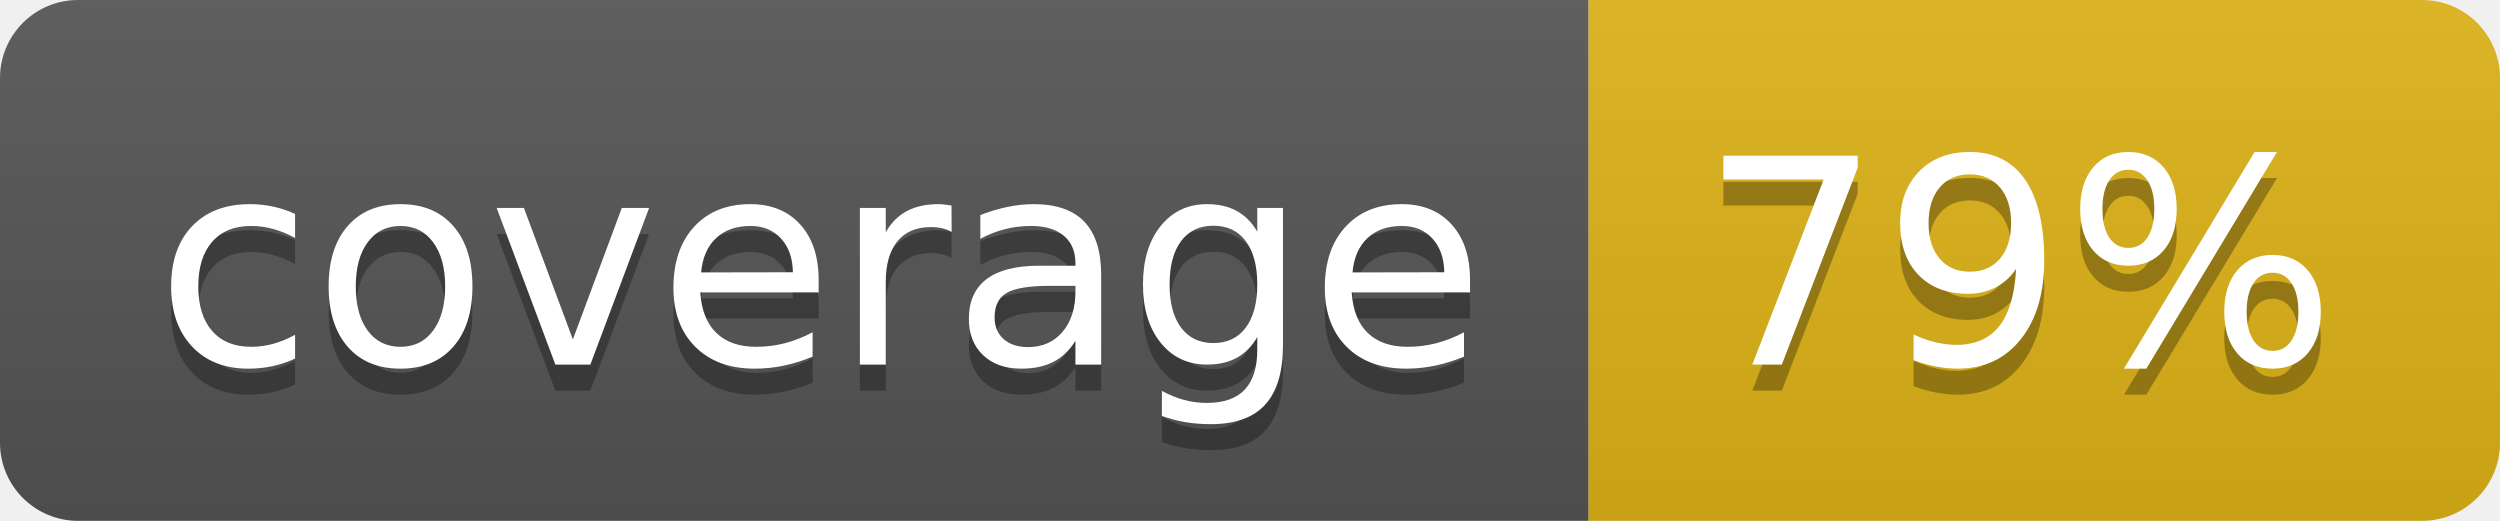
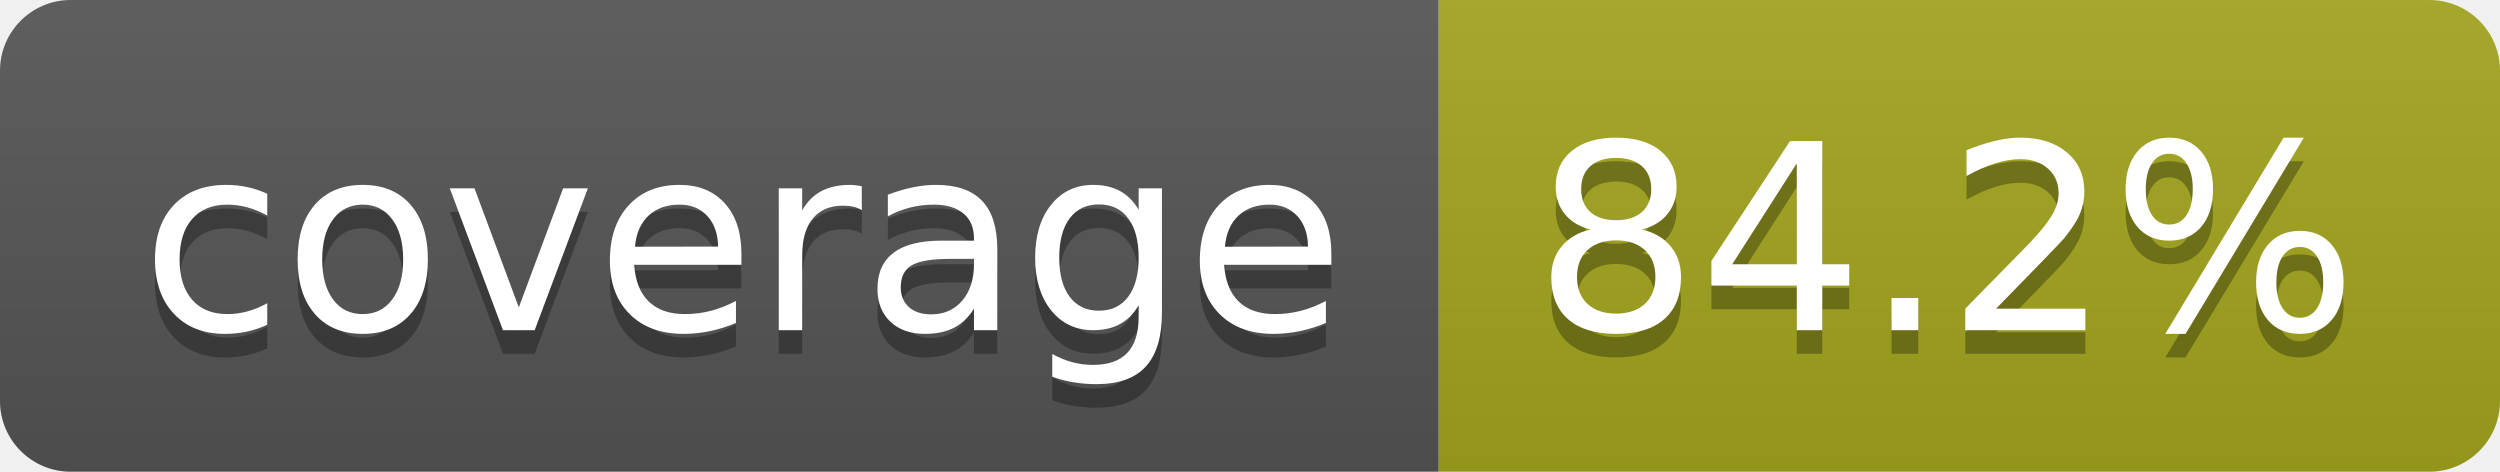
- <svg xmlns="http://www.w3.org/2000/svg" width="96" height="20" role="img" aria-label="coverage: 79%">
+ <svg xmlns="http://www.w3.org/2000/svg" width="106" height="20" role="img" aria-label="coverage: 84.2%">
  <linearGradient id="s" x2="0" y2="100%">
    <stop offset="0" stop-color="#bbb" stop-opacity=".1" />
    <stop offset="1" stop-opacity=".1" />
  </linearGradient>
  <clipPath id="r">
-     <rect width="96" height="20" rx="3" fill="#fff" />
+     <rect width="106" height="20" rx="3" fill="#fff" />
  </clipPath>
  <g clip-path="url(#r)">
    <rect width="61" height="20" fill="#555" />
-     <rect x="61" width="35" height="20" fill="#dfb317" />
-     <rect width="96" height="20" fill="url(#s)" />
+     <rect x="61" width="45" height="20" fill="#a4a61d" />
+     <rect width="106" height="20" fill="url(#s)" />
  </g>
  <g fill="#fff" text-anchor="middle" font-family="Verdana,Geneva,DejaVu Sans,sans-serif" text-rendering="geometricPrecision" font-size="110">
    <text aria-hidden="true" x="315" y="150" fill="#010101" fill-opacity=".3" transform="scale(.1)" textLength="510">coverage</text>
    <text x="315" y="140" transform="scale(.1)" fill="#fff" textLength="510">coverage</text>
-     <text aria-hidden="true" x="775" y="150" fill="#010101" fill-opacity=".3" transform="scale(.1)" textLength="245">79%</text>
-     <text x="775" y="140" transform="scale(.1)" fill="#fff" textLength="245">79%</text>
+     <text aria-hidden="true" x="825" y="150" fill="#010101" fill-opacity=".3" transform="scale(.1)" textLength="350">84.2%</text>
+     <text x="825" y="140" transform="scale(.1)" fill="#fff" textLength="350">84.2%</text>
  </g>
</svg>
